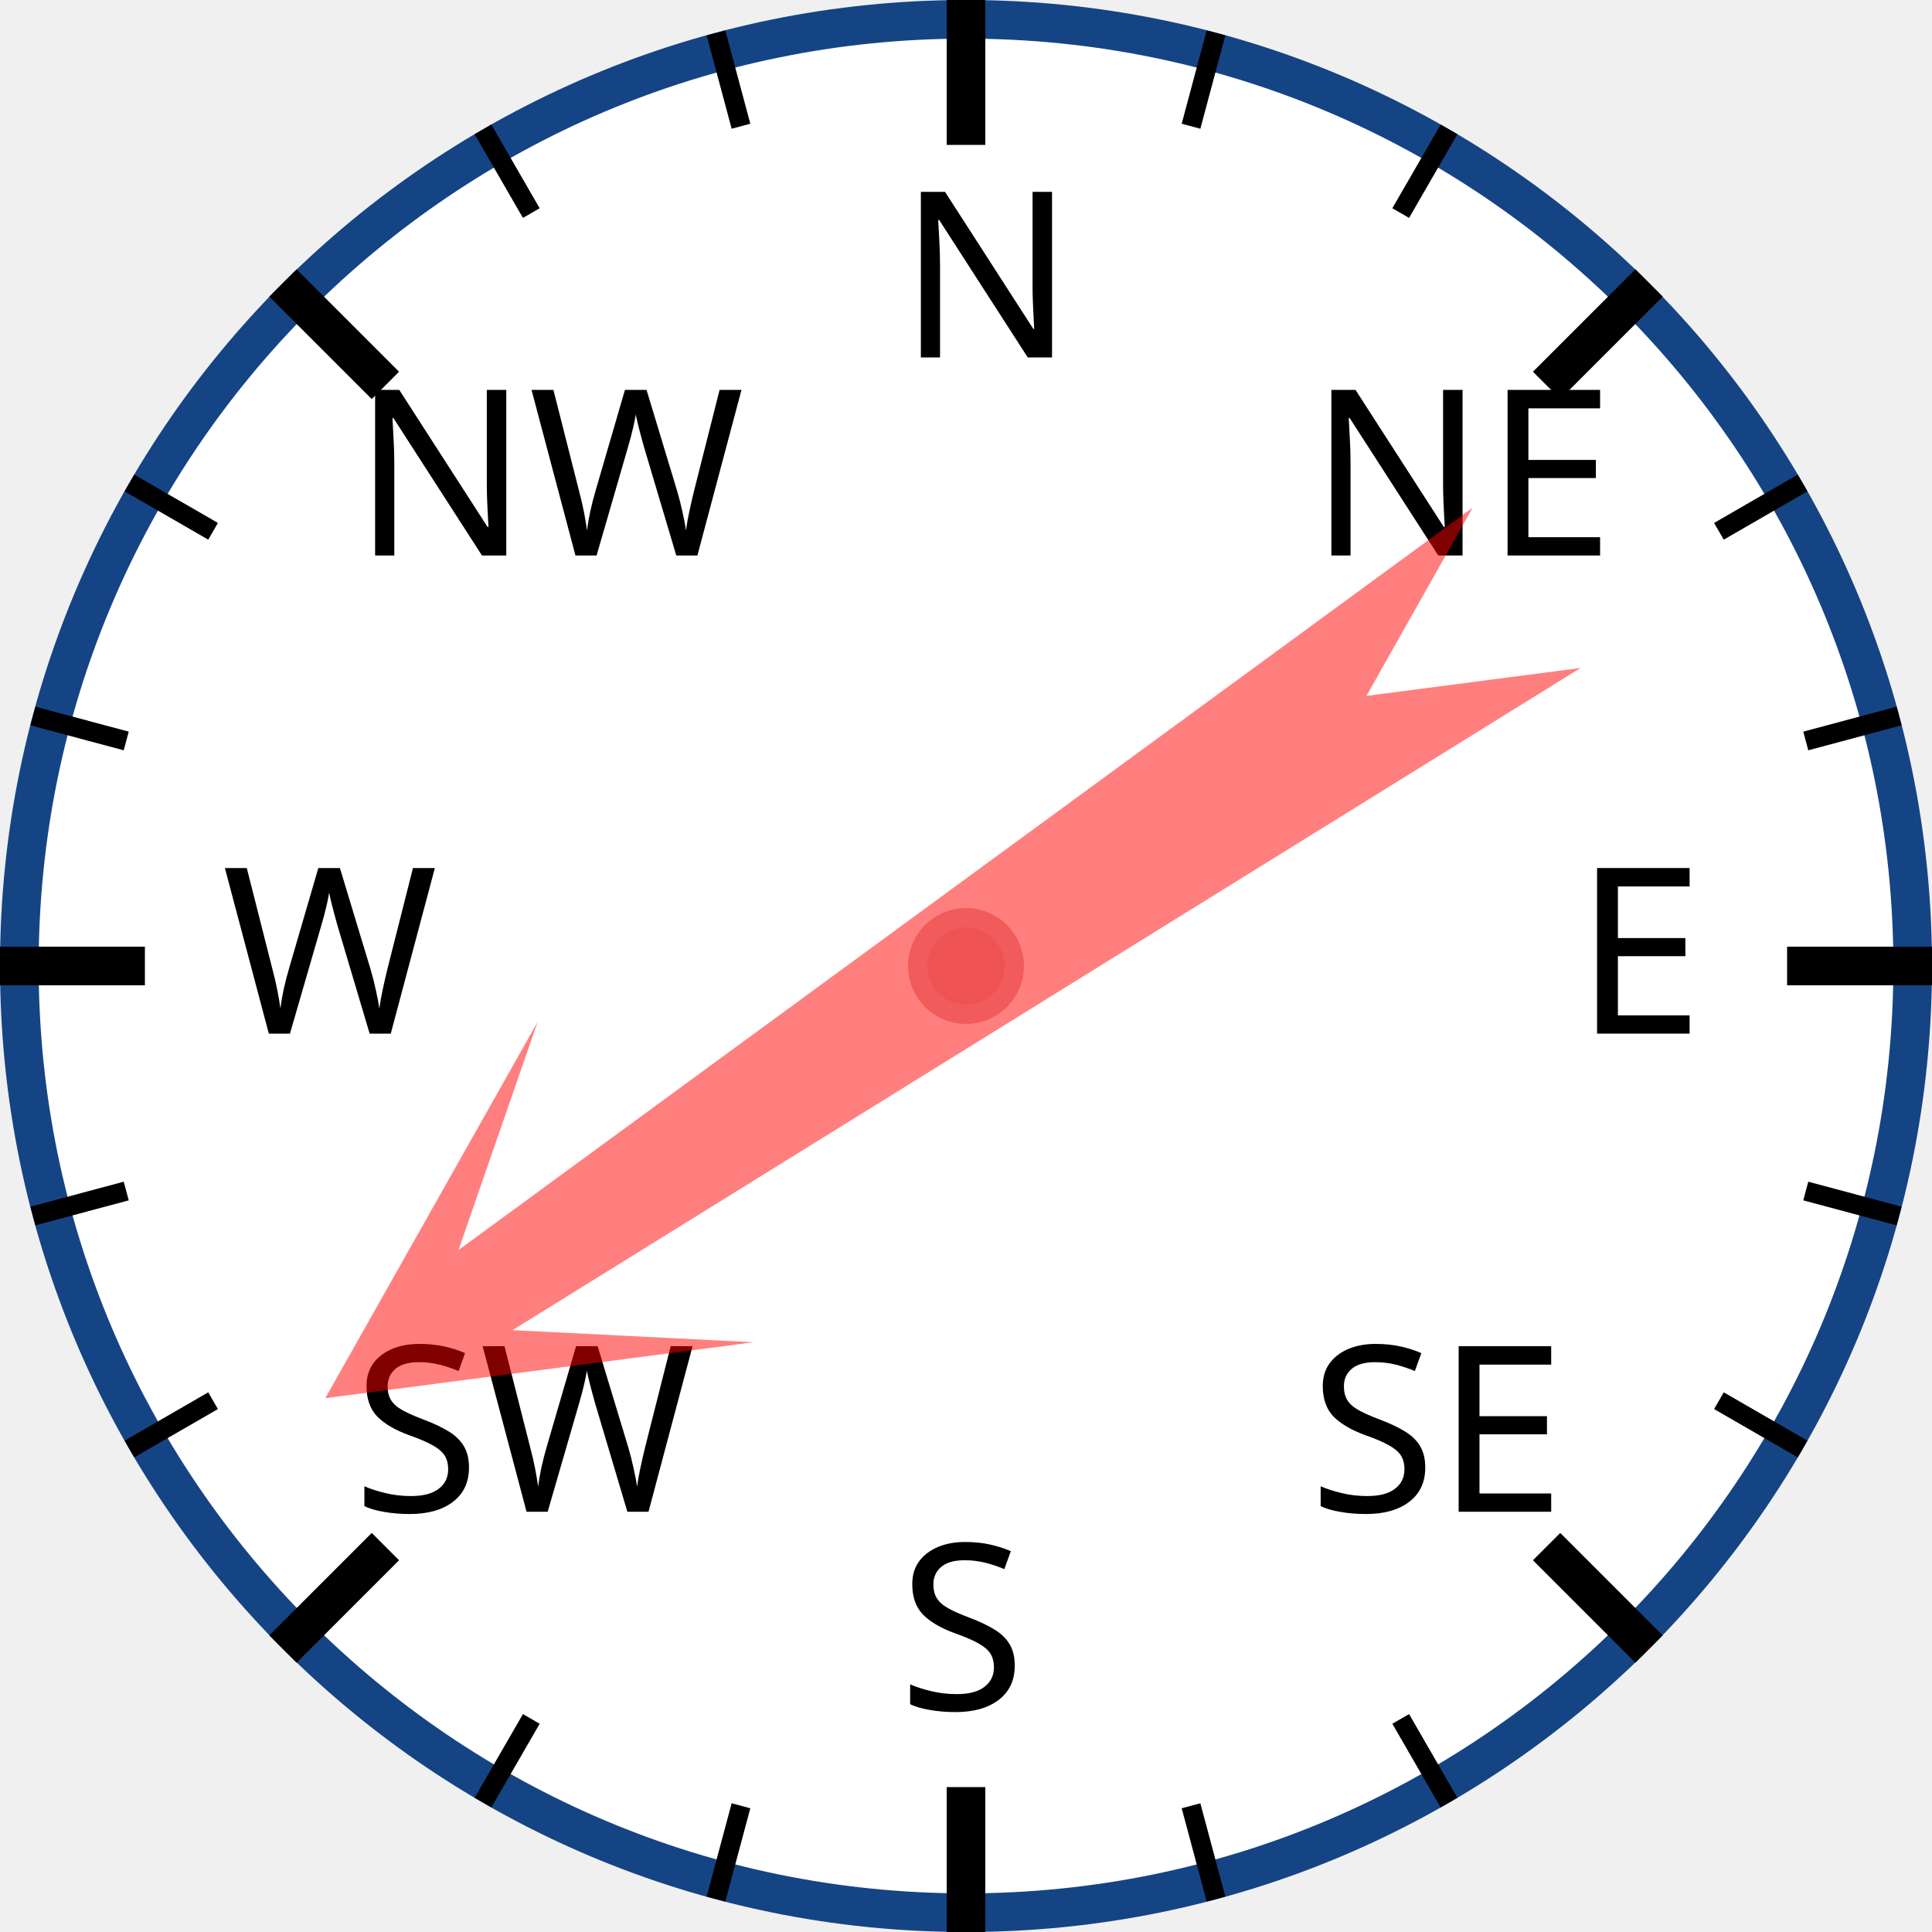
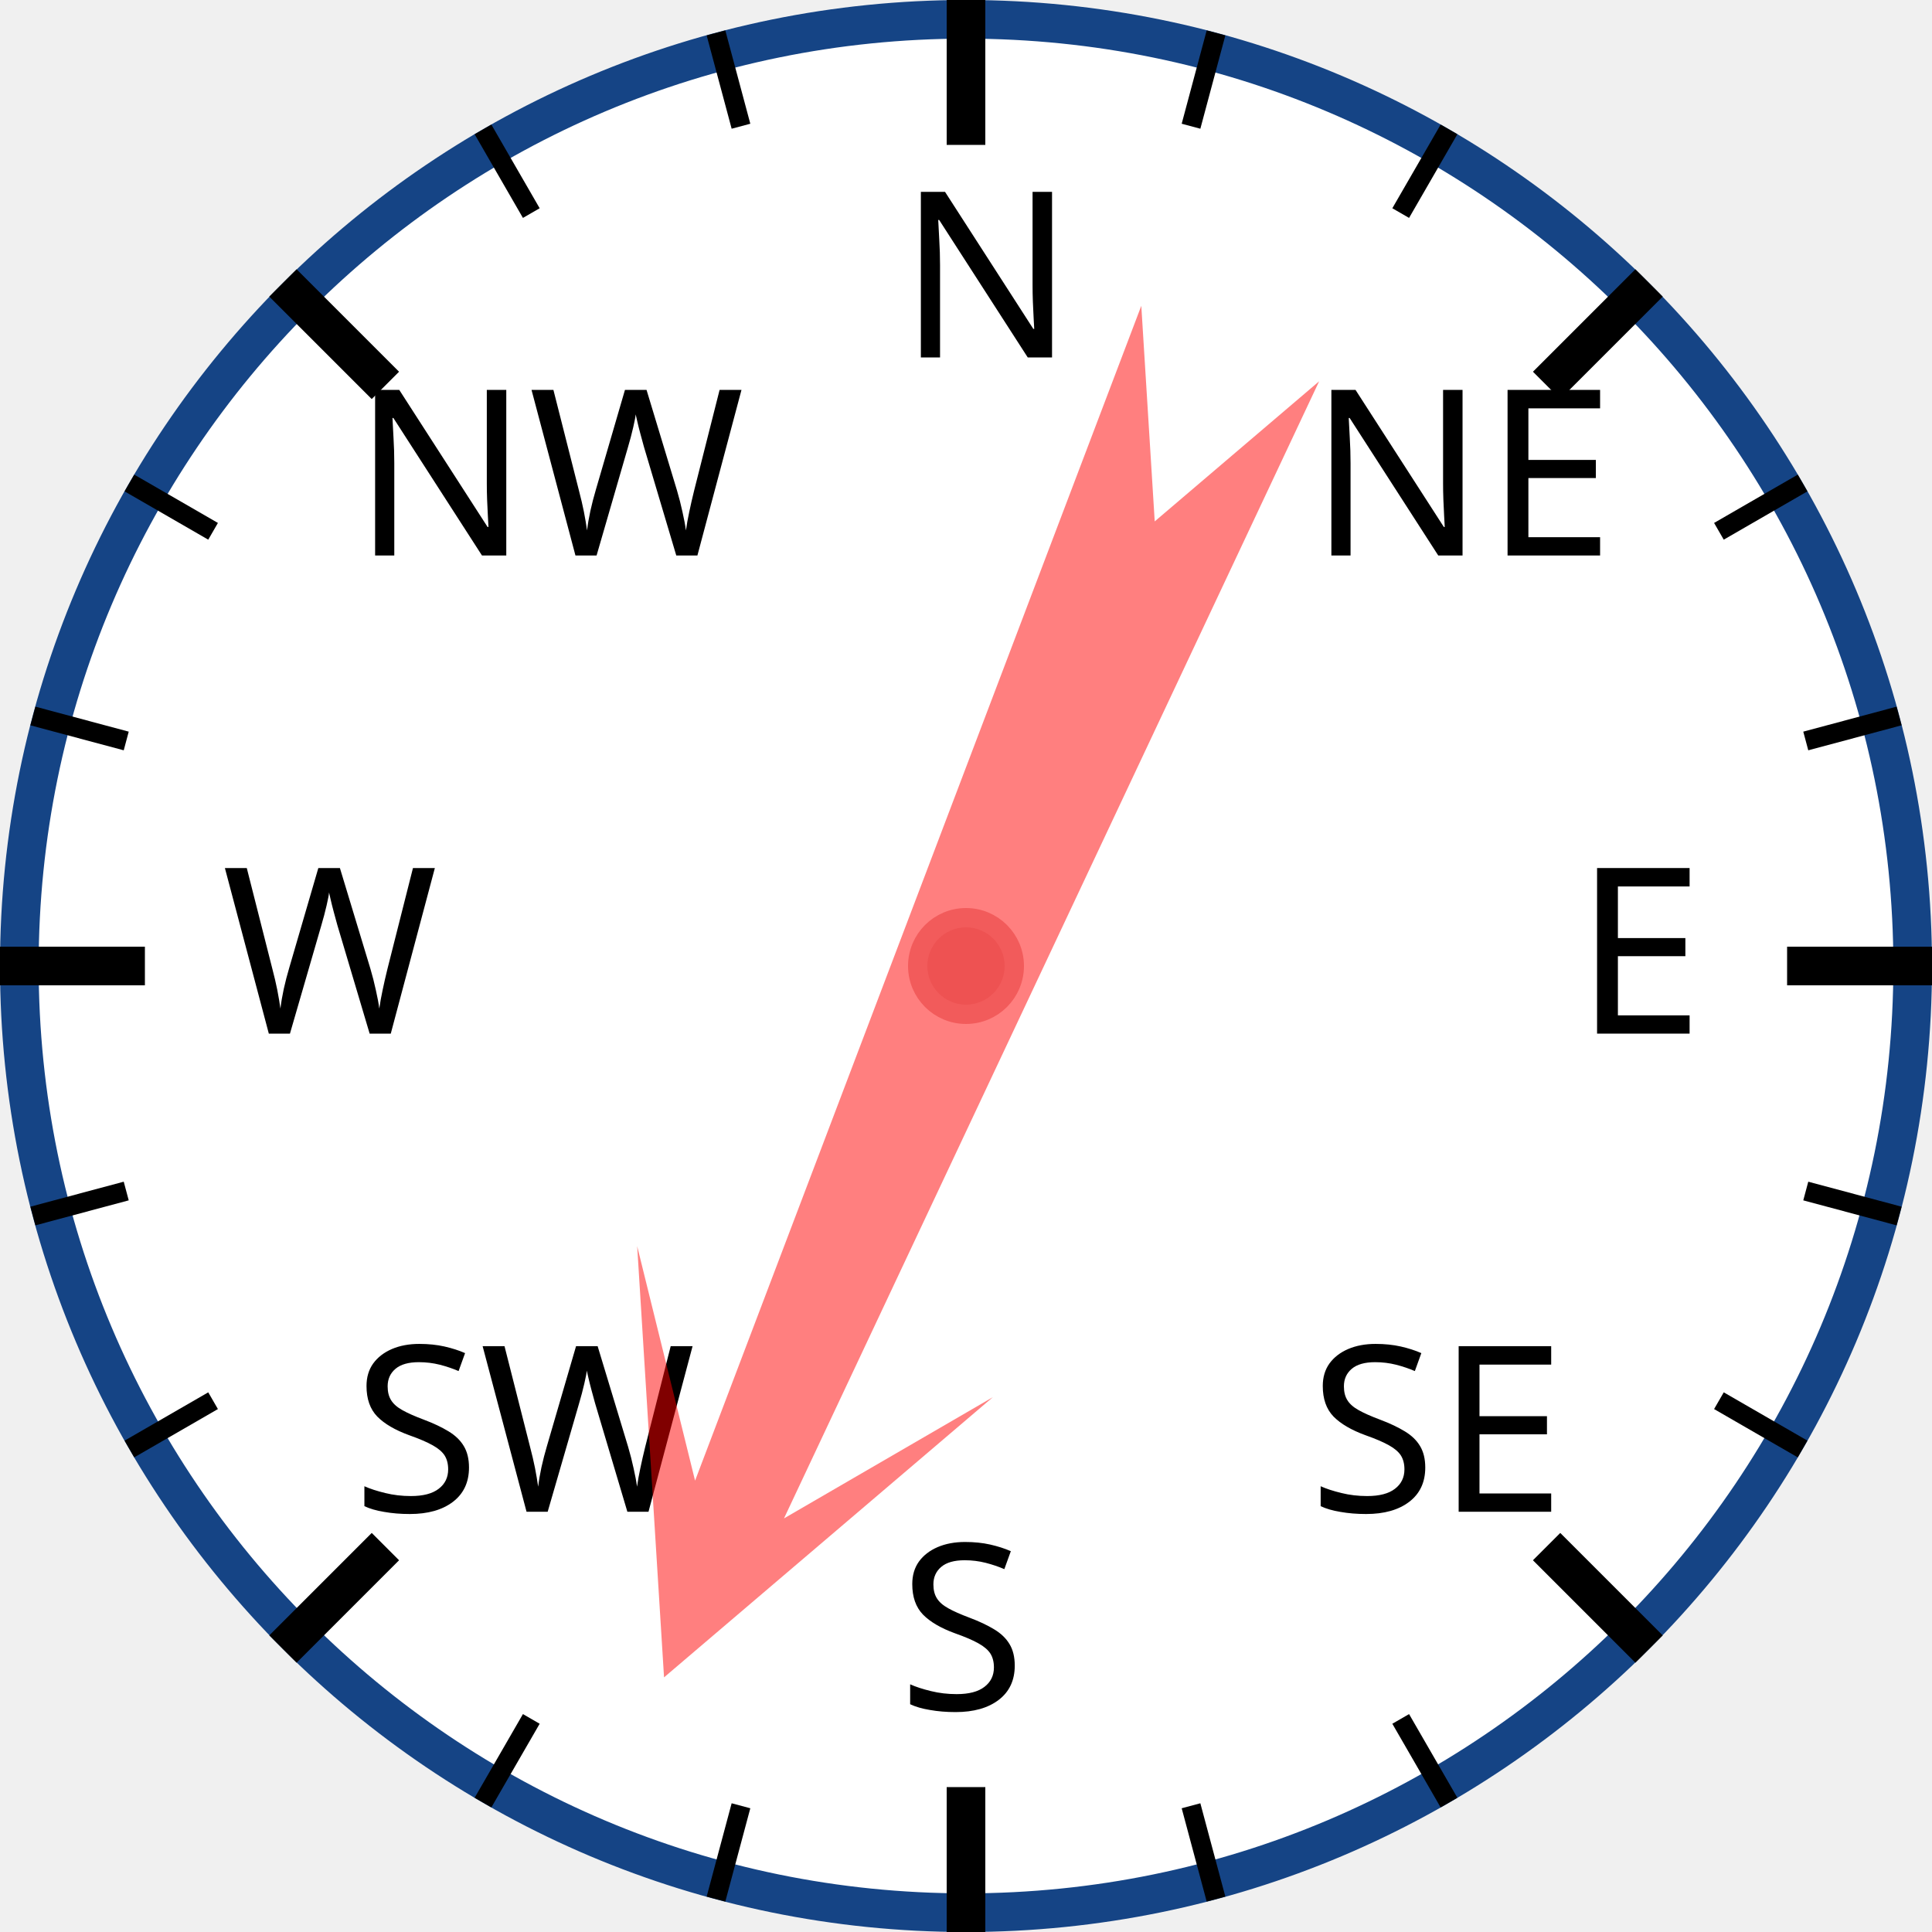
<svg xmlns="http://www.w3.org/2000/svg" width="120px" height="120px" viewBox="0 0 200 200">
  <circle cx="100" cy="100" r="98" style="fill: white; stroke: #154485; stroke-width: 4;" />
  <text x="93.0" y="37.0" style="font-family: sans-serif; font-size: 18pt;">N</text>
  <line x1="100.0" y1="0.0" x2="100.0" y2="15.0" style="stroke: black; stroke-width: 4;" />
  <line x1="74.118" y1="3.407" x2="76.706" y2="13.067" style="stroke: black; stroke-width: 2;" />
  <line x1="50" y1="13.397" x2="55" y2="22.058" style="stroke: black; stroke-width: 2;" />
  <text x="36.503" y="57.503" style="font-family: sans-serif; font-size: 18pt;">NW</text>
  <line x1="29.289" y1="29.289" x2="39.896" y2="39.896" style="stroke: black; stroke-width: 4;" />
  <line x1="13.397" y1="50" x2="22.058" y2="55" style="stroke: black; stroke-width: 2;" />
  <line x1="3.407" y1="74.118" x2="13.067" y2="76.706" style="stroke: black; stroke-width: 2;" />
  <text x="23.0" y="107.0" style="font-family: sans-serif; font-size: 18pt;">W</text>
  <line x1="0.0" y1="100.0" x2="15.0" y2="100.0" style="stroke: black; stroke-width: 4;" />
  <line x1="3.407" y1="125.882" x2="13.067" y2="123.294" style="stroke: black; stroke-width: 2;" />
  <line x1="13.397" y1="150" x2="22.058" y2="145" style="stroke: black; stroke-width: 2;" />
  <text x="36.503" y="156.497" style="font-family: sans-serif; font-size: 18pt;">SW</text>
  <line x1="29.289" y1="170.711" x2="39.896" y2="160.104" style="stroke: black; stroke-width: 4;" />
  <line x1="50" y1="186.603" x2="55" y2="177.942" style="stroke: black; stroke-width: 2;" />
  <line x1="74.118" y1="196.593" x2="76.706" y2="186.933" style="stroke: black; stroke-width: 2;" />
  <text x="93" y="177.0" style="font-family: sans-serif; font-size: 18pt;">S</text>
  <line x1="100" y1="200.0" x2="100" y2="185.0" style="stroke: black; stroke-width: 4;" />
  <line x1="125.882" y1="196.593" x2="123.294" y2="186.933" style="stroke: black; stroke-width: 2;" />
  <line x1="150.0" y1="186.603" x2="145.0" y2="177.942" style="stroke: black; stroke-width: 2;" />
  <text x="135.497" y="156.497" style="font-family: sans-serif; font-size: 18pt;">SE</text>
  <line x1="170.711" y1="170.711" x2="160.104" y2="160.104" style="stroke: black; stroke-width: 4;" />
  <line x1="186.603" y1="150" x2="177.942" y2="145" style="stroke: black; stroke-width: 2;" />
  <line x1="196.593" y1="125.882" x2="186.933" y2="123.294" style="stroke: black; stroke-width: 2;" />
  <text x="163.0" y="107" style="font-family: sans-serif; font-size: 18pt;">E</text>
  <line x1="200.0" y1="100" x2="185.0" y2="100" style="stroke: black; stroke-width: 4;" />
  <line x1="196.593" y1="74.118" x2="186.933" y2="76.706" style="stroke: black; stroke-width: 2;" />
  <line x1="186.603" y1="50" x2="177.942" y2="55" style="stroke: black; stroke-width: 2;" />
  <text x="135.497" y="57.503" style="font-family: sans-serif; font-size: 18pt;">NE</text>
  <line x1="170.711" y1="29.289" x2="160.104" y2="39.896" style="stroke: black; stroke-width: 4;" />
  <line x1="150" y1="13.397" x2="145" y2="22.058" style="stroke: black; stroke-width: 2;" />
  <line x1="125.882" y1="3.407" x2="123.294" y2="13.067" style="stroke: black; stroke-width: 2;" />
-   <polygon points="100 20 120 60 105 40 110 170 100 150 90 170 95 40 80 60" style="fill: red; fill-opacity: 0.5;" transform="rotate(236,100,100)" />
+   <polygon points="100 20 120 60 105 40 110 170 100 150 90 170 95 40 80 60" style="fill: red; fill-opacity: 0.5;" transform="rotate(203,100,100)" />
  <circle cx="100" cy="100" r="5" style="fill: #EE5252; stroke: #F25B5B; stroke-width: 2;" />
</svg>
